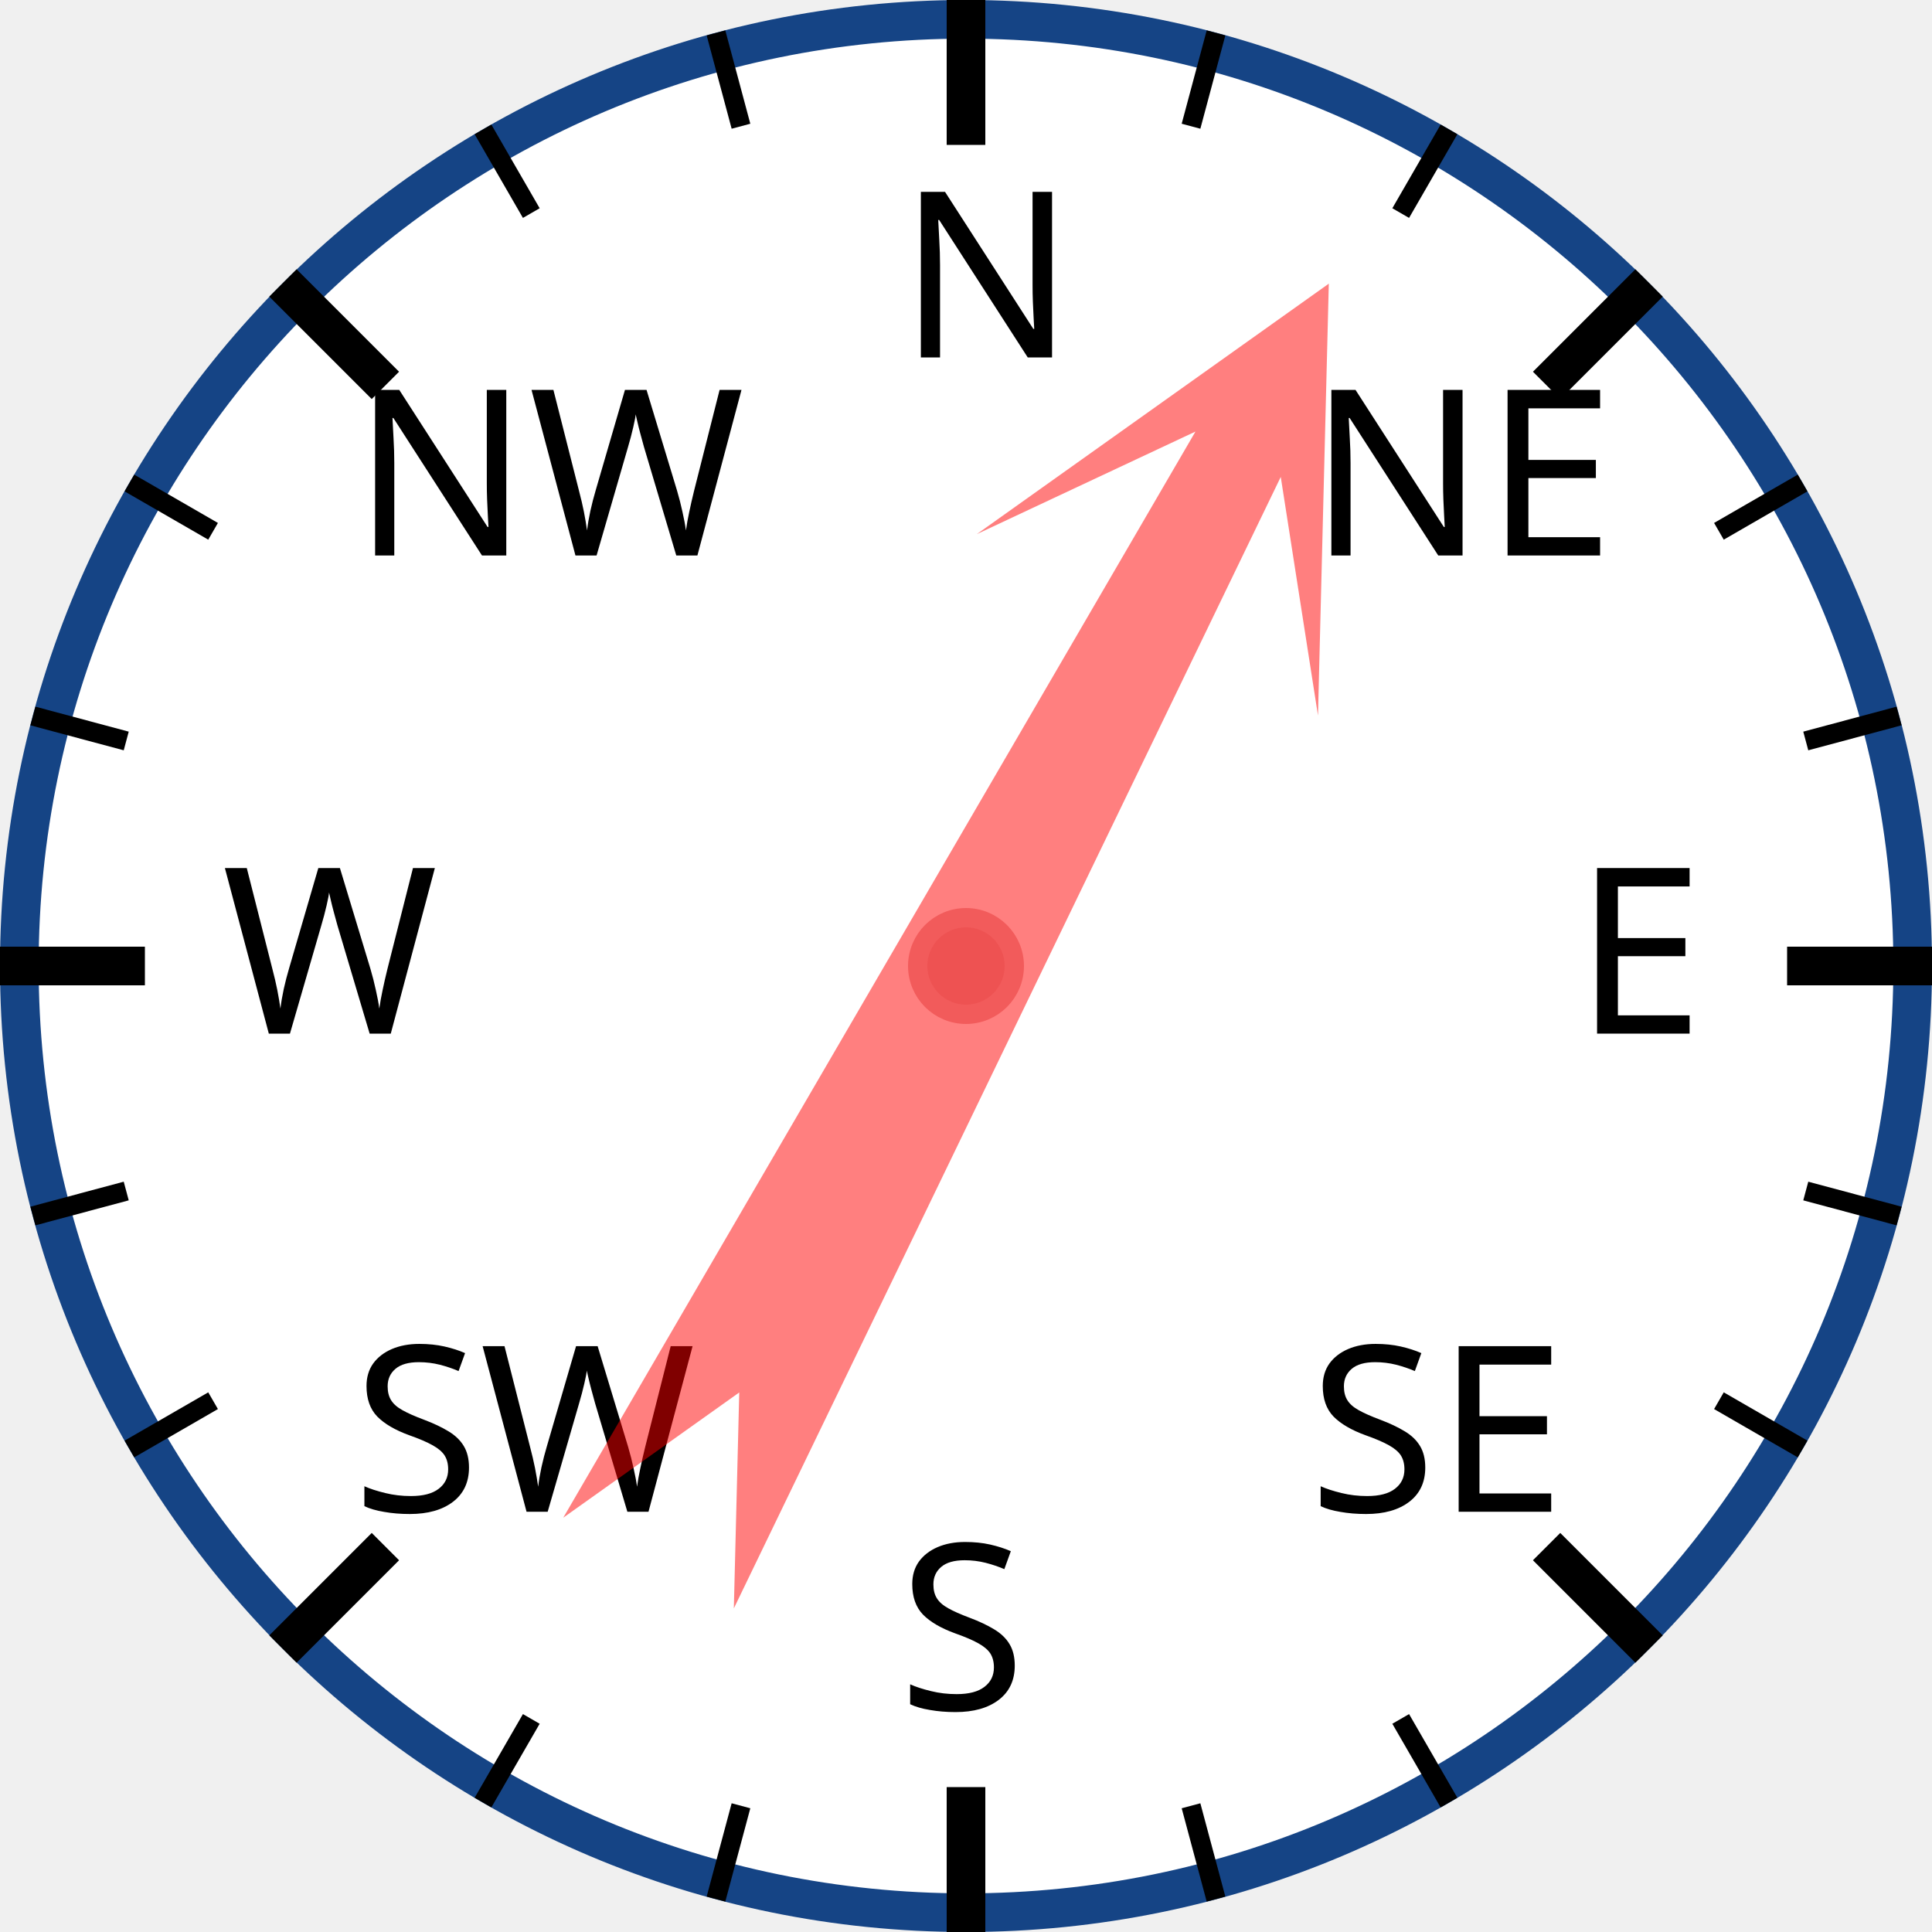
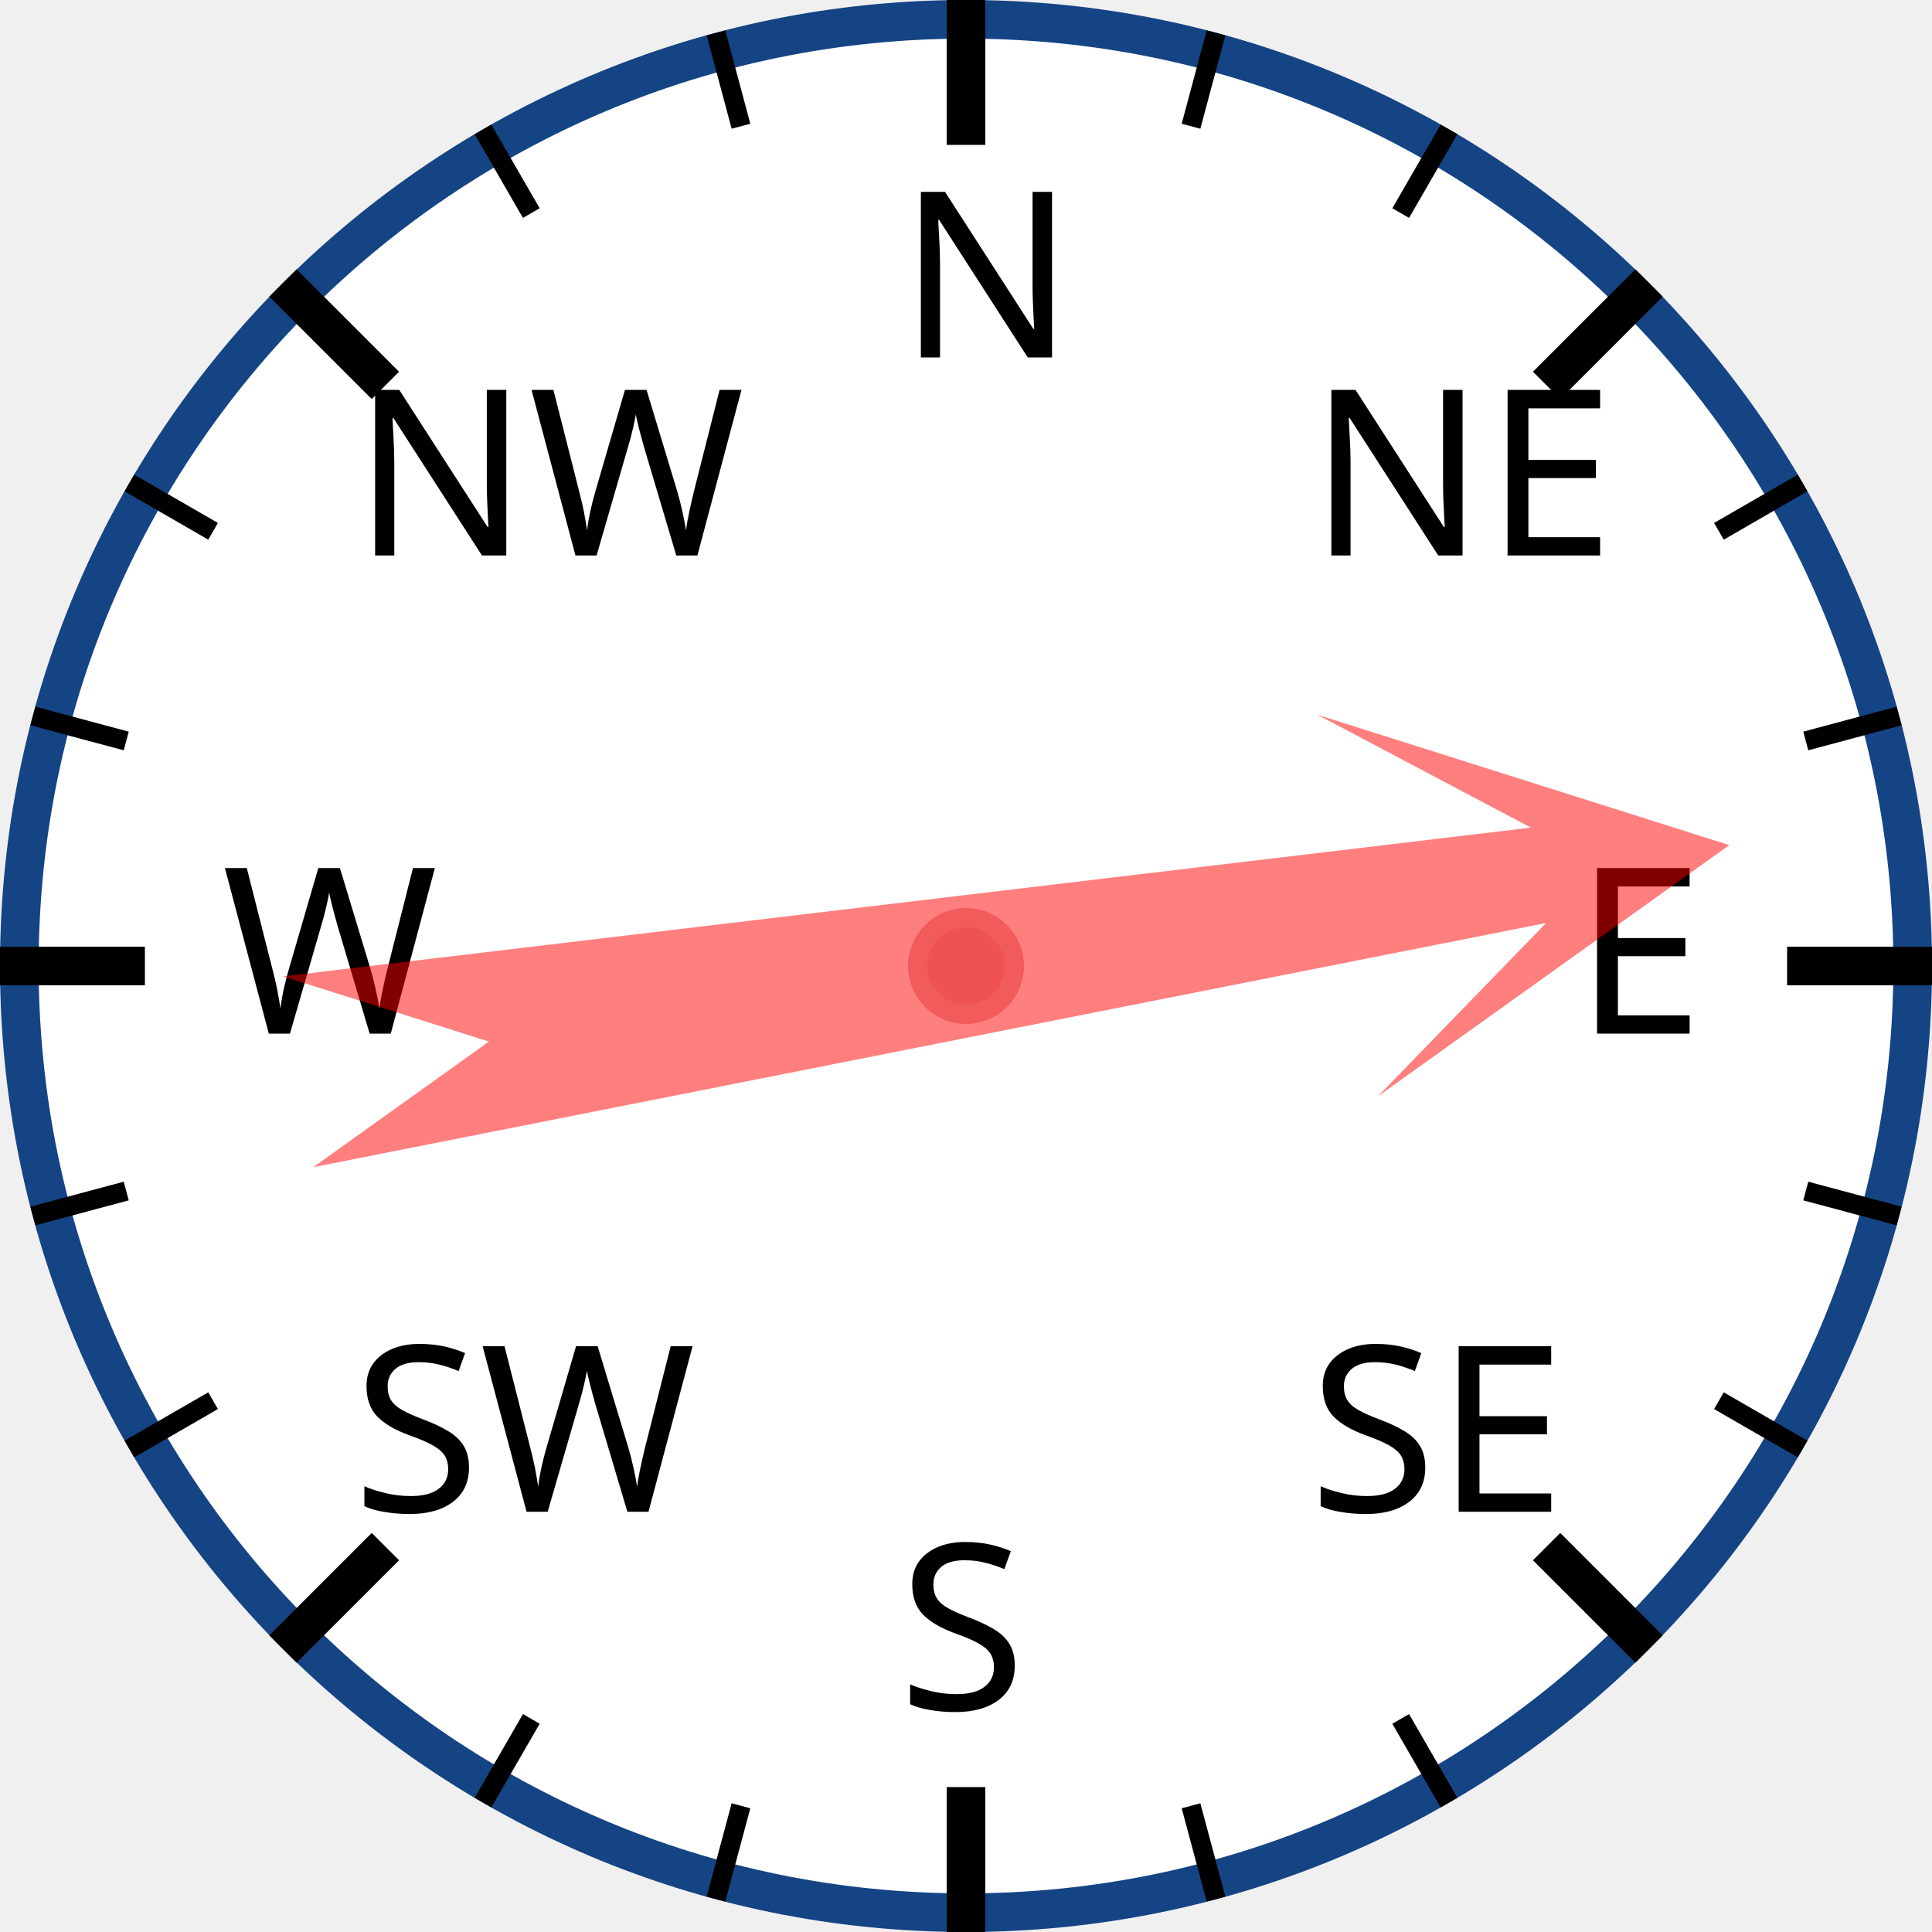
<svg xmlns="http://www.w3.org/2000/svg" width="120px" height="120px" viewBox="0 0 200 200">
  <circle cx="100" cy="100" r="98" style="fill: white; stroke: #154485; stroke-width: 4;" />
  <text x="93.0" y="37.0" style="font-family: sans-serif; font-size: 18pt;">N</text>
  <line x1="100.0" y1="0.0" x2="100.0" y2="15.0" style="stroke: black; stroke-width: 4;" />
  <line x1="74.118" y1="3.407" x2="76.706" y2="13.067" style="stroke: black; stroke-width: 2;" />
  <line x1="50" y1="13.397" x2="55" y2="22.058" style="stroke: black; stroke-width: 2;" />
  <text x="36.503" y="57.503" style="font-family: sans-serif; font-size: 18pt;">NW</text>
  <line x1="29.289" y1="29.289" x2="39.896" y2="39.896" style="stroke: black; stroke-width: 4;" />
  <line x1="13.397" y1="50" x2="22.058" y2="55" style="stroke: black; stroke-width: 2;" />
  <line x1="3.407" y1="74.118" x2="13.067" y2="76.706" style="stroke: black; stroke-width: 2;" />
  <text x="23.0" y="107.0" style="font-family: sans-serif; font-size: 18pt;">W</text>
  <line x1="0.0" y1="100.0" x2="15.0" y2="100.0" style="stroke: black; stroke-width: 4;" />
  <line x1="3.407" y1="125.882" x2="13.067" y2="123.294" style="stroke: black; stroke-width: 2;" />
  <line x1="13.397" y1="150" x2="22.058" y2="145" style="stroke: black; stroke-width: 2;" />
  <text x="36.503" y="156.497" style="font-family: sans-serif; font-size: 18pt;">SW</text>
  <line x1="29.289" y1="170.711" x2="39.896" y2="160.104" style="stroke: black; stroke-width: 4;" />
  <line x1="50" y1="186.603" x2="55" y2="177.942" style="stroke: black; stroke-width: 2;" />
  <line x1="74.118" y1="196.593" x2="76.706" y2="186.933" style="stroke: black; stroke-width: 2;" />
  <text x="93" y="177.0" style="font-family: sans-serif; font-size: 18pt;">S</text>
  <line x1="100" y1="200.0" x2="100" y2="185.0" style="stroke: black; stroke-width: 4;" />
  <line x1="125.882" y1="196.593" x2="123.294" y2="186.933" style="stroke: black; stroke-width: 2;" />
  <line x1="150.0" y1="186.603" x2="145.0" y2="177.942" style="stroke: black; stroke-width: 2;" />
  <text x="135.497" y="156.497" style="font-family: sans-serif; font-size: 18pt;">SE</text>
  <line x1="170.711" y1="170.711" x2="160.104" y2="160.104" style="stroke: black; stroke-width: 4;" />
  <line x1="186.603" y1="150" x2="177.942" y2="145" style="stroke: black; stroke-width: 2;" />
  <line x1="196.593" y1="125.882" x2="186.933" y2="123.294" style="stroke: black; stroke-width: 2;" />
  <text x="163.0" y="107" style="font-family: sans-serif; font-size: 18pt;">E</text>
  <line x1="200.0" y1="100" x2="185.0" y2="100" style="stroke: black; stroke-width: 4;" />
  <line x1="196.593" y1="74.118" x2="186.933" y2="76.706" style="stroke: black; stroke-width: 2;" />
  <line x1="186.603" y1="50" x2="177.942" y2="55" style="stroke: black; stroke-width: 2;" />
  <text x="135.497" y="57.503" style="font-family: sans-serif; font-size: 18pt;">NE</text>
  <line x1="170.711" y1="29.289" x2="160.104" y2="39.896" style="stroke: black; stroke-width: 4;" />
  <line x1="150" y1="13.397" x2="145" y2="22.058" style="stroke: black; stroke-width: 2;" />
  <line x1="125.882" y1="3.407" x2="123.294" y2="13.067" style="stroke: black; stroke-width: 2;" />
-   <polygon points="100 20 120 60 105 40 110 170 100 150 90 170 95 40 80 60" style="fill: red; fill-opacity: 0.5;" transform="rotate(28,100,100)" />
+   <polygon points="100 20 120 60 105 40 110 170 100 150 90 170 95 40 80 60" style="fill: red; fill-opacity: 0.5;" transform="rotate(81,100,100)" />
  <circle cx="100" cy="100" r="5" style="fill: #EE5252; stroke: #F25B5B; stroke-width: 2;" />
</svg>
